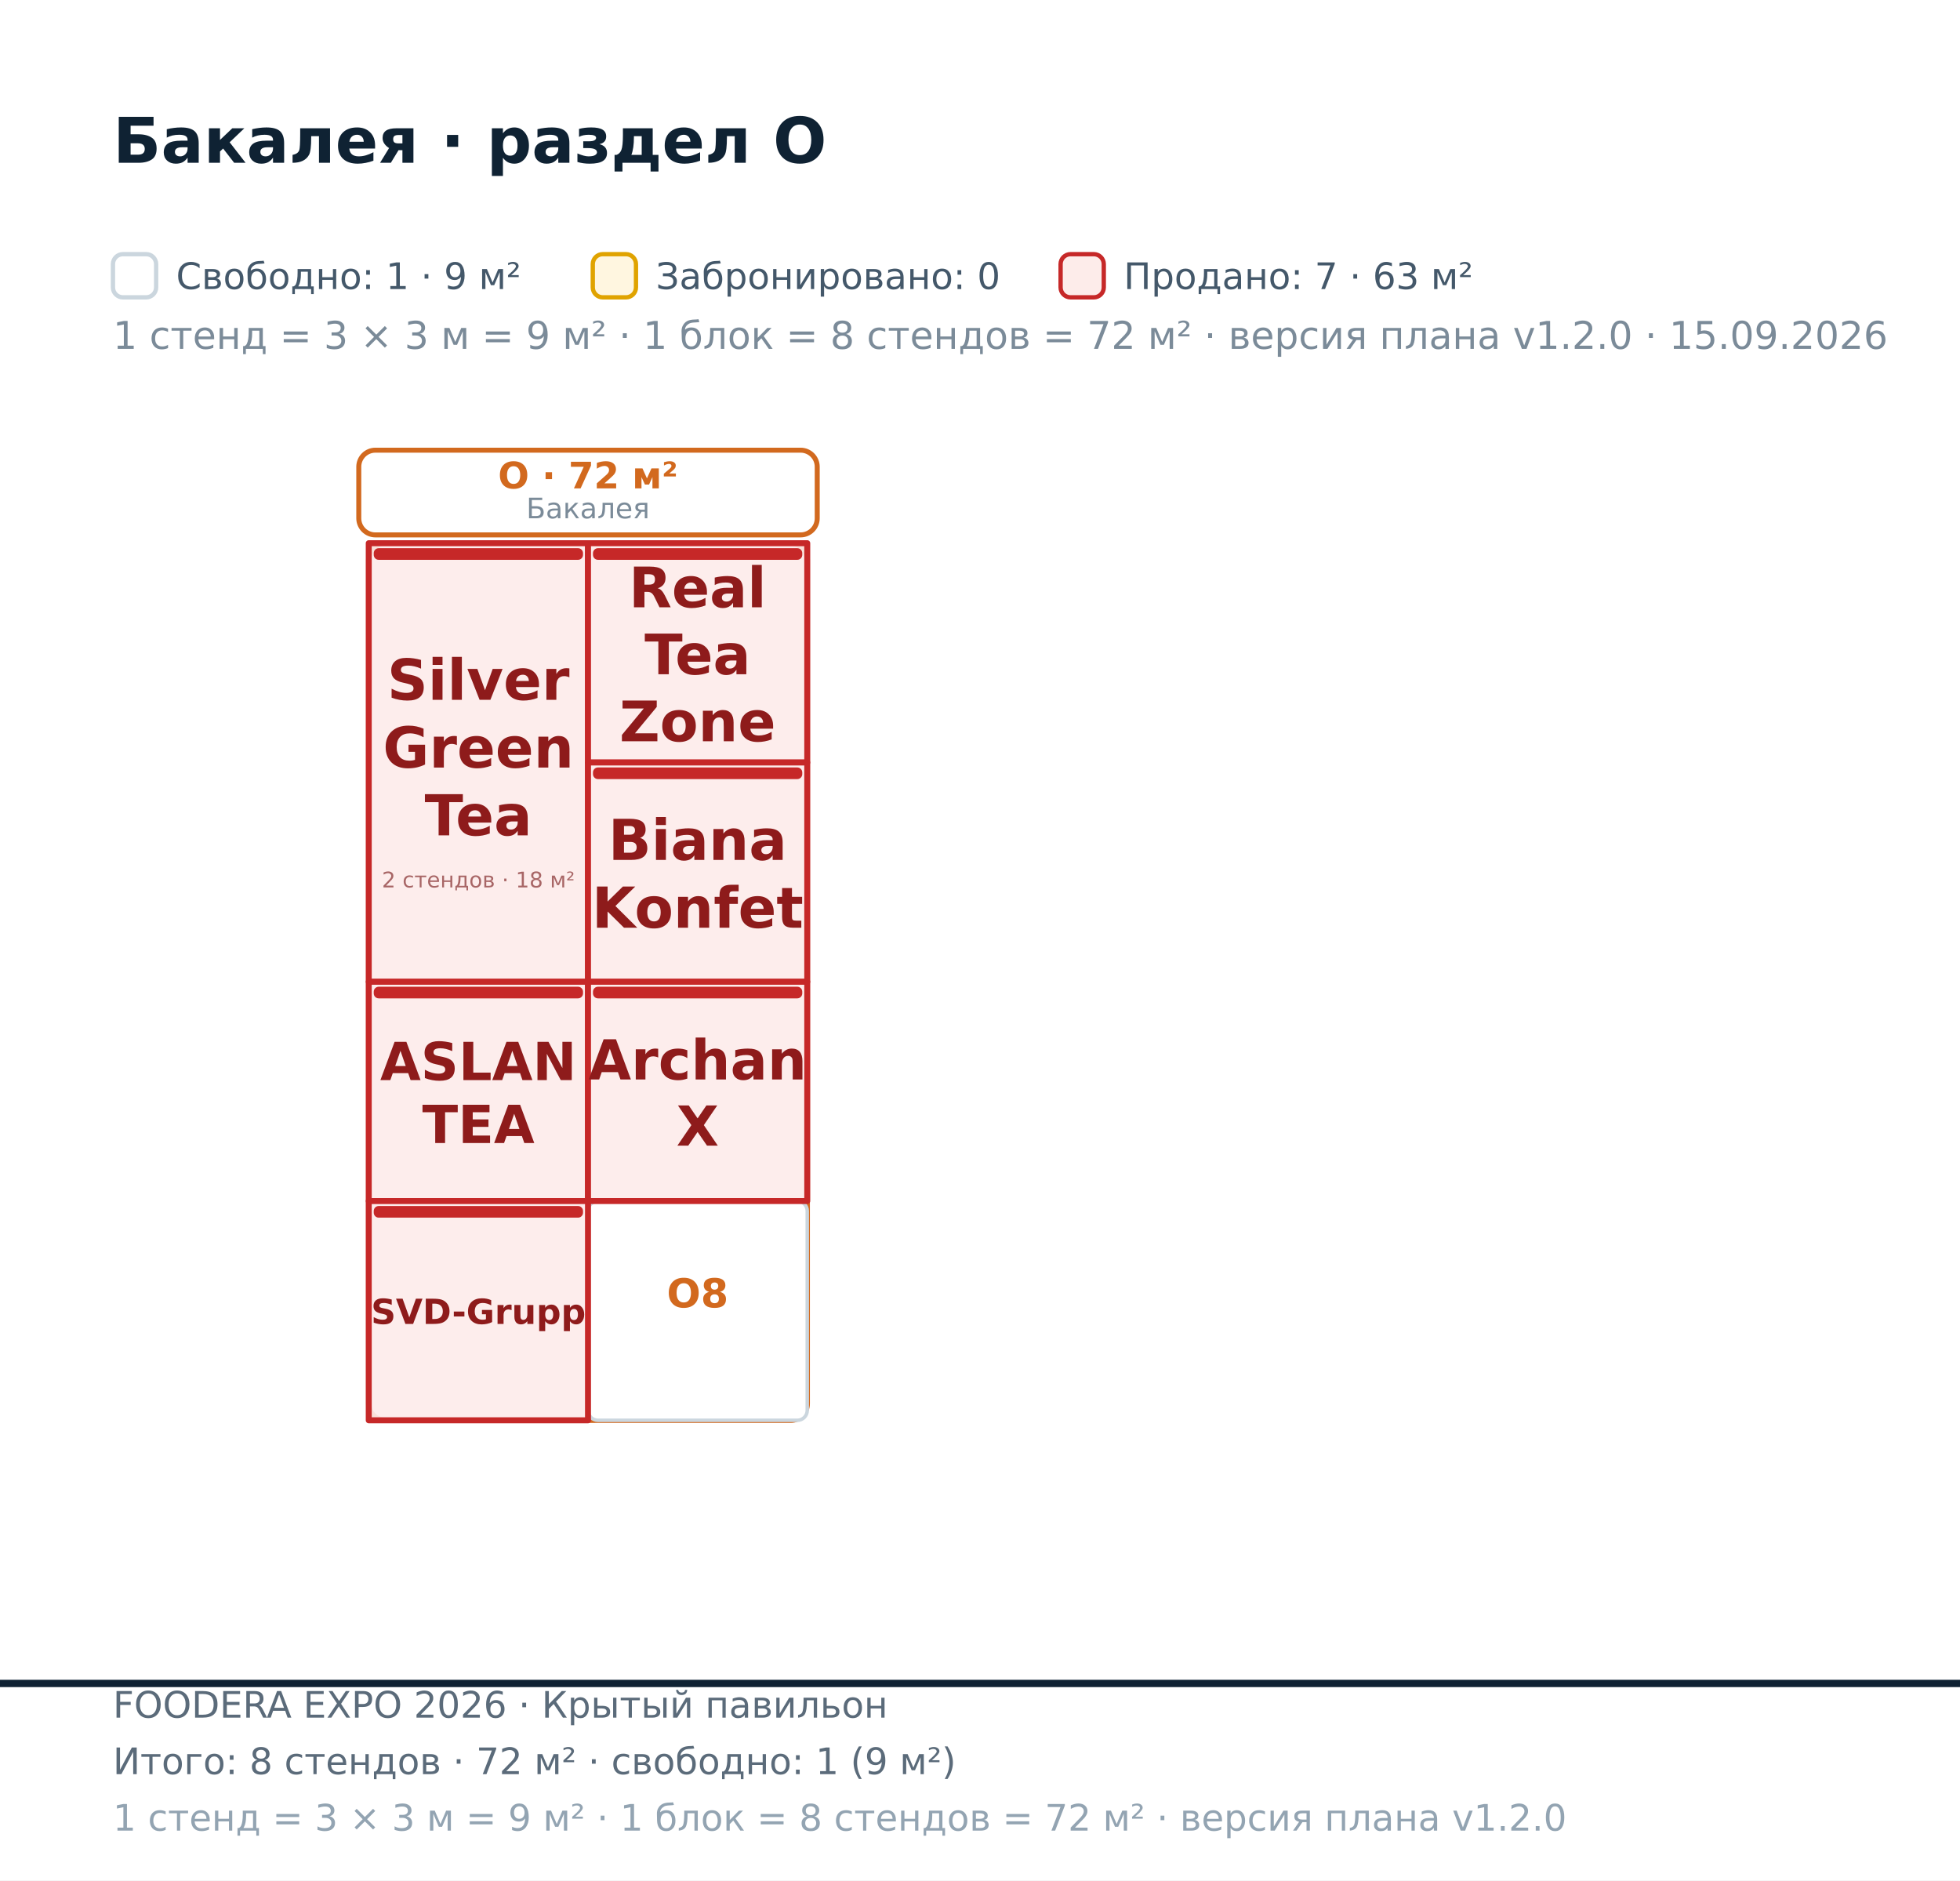
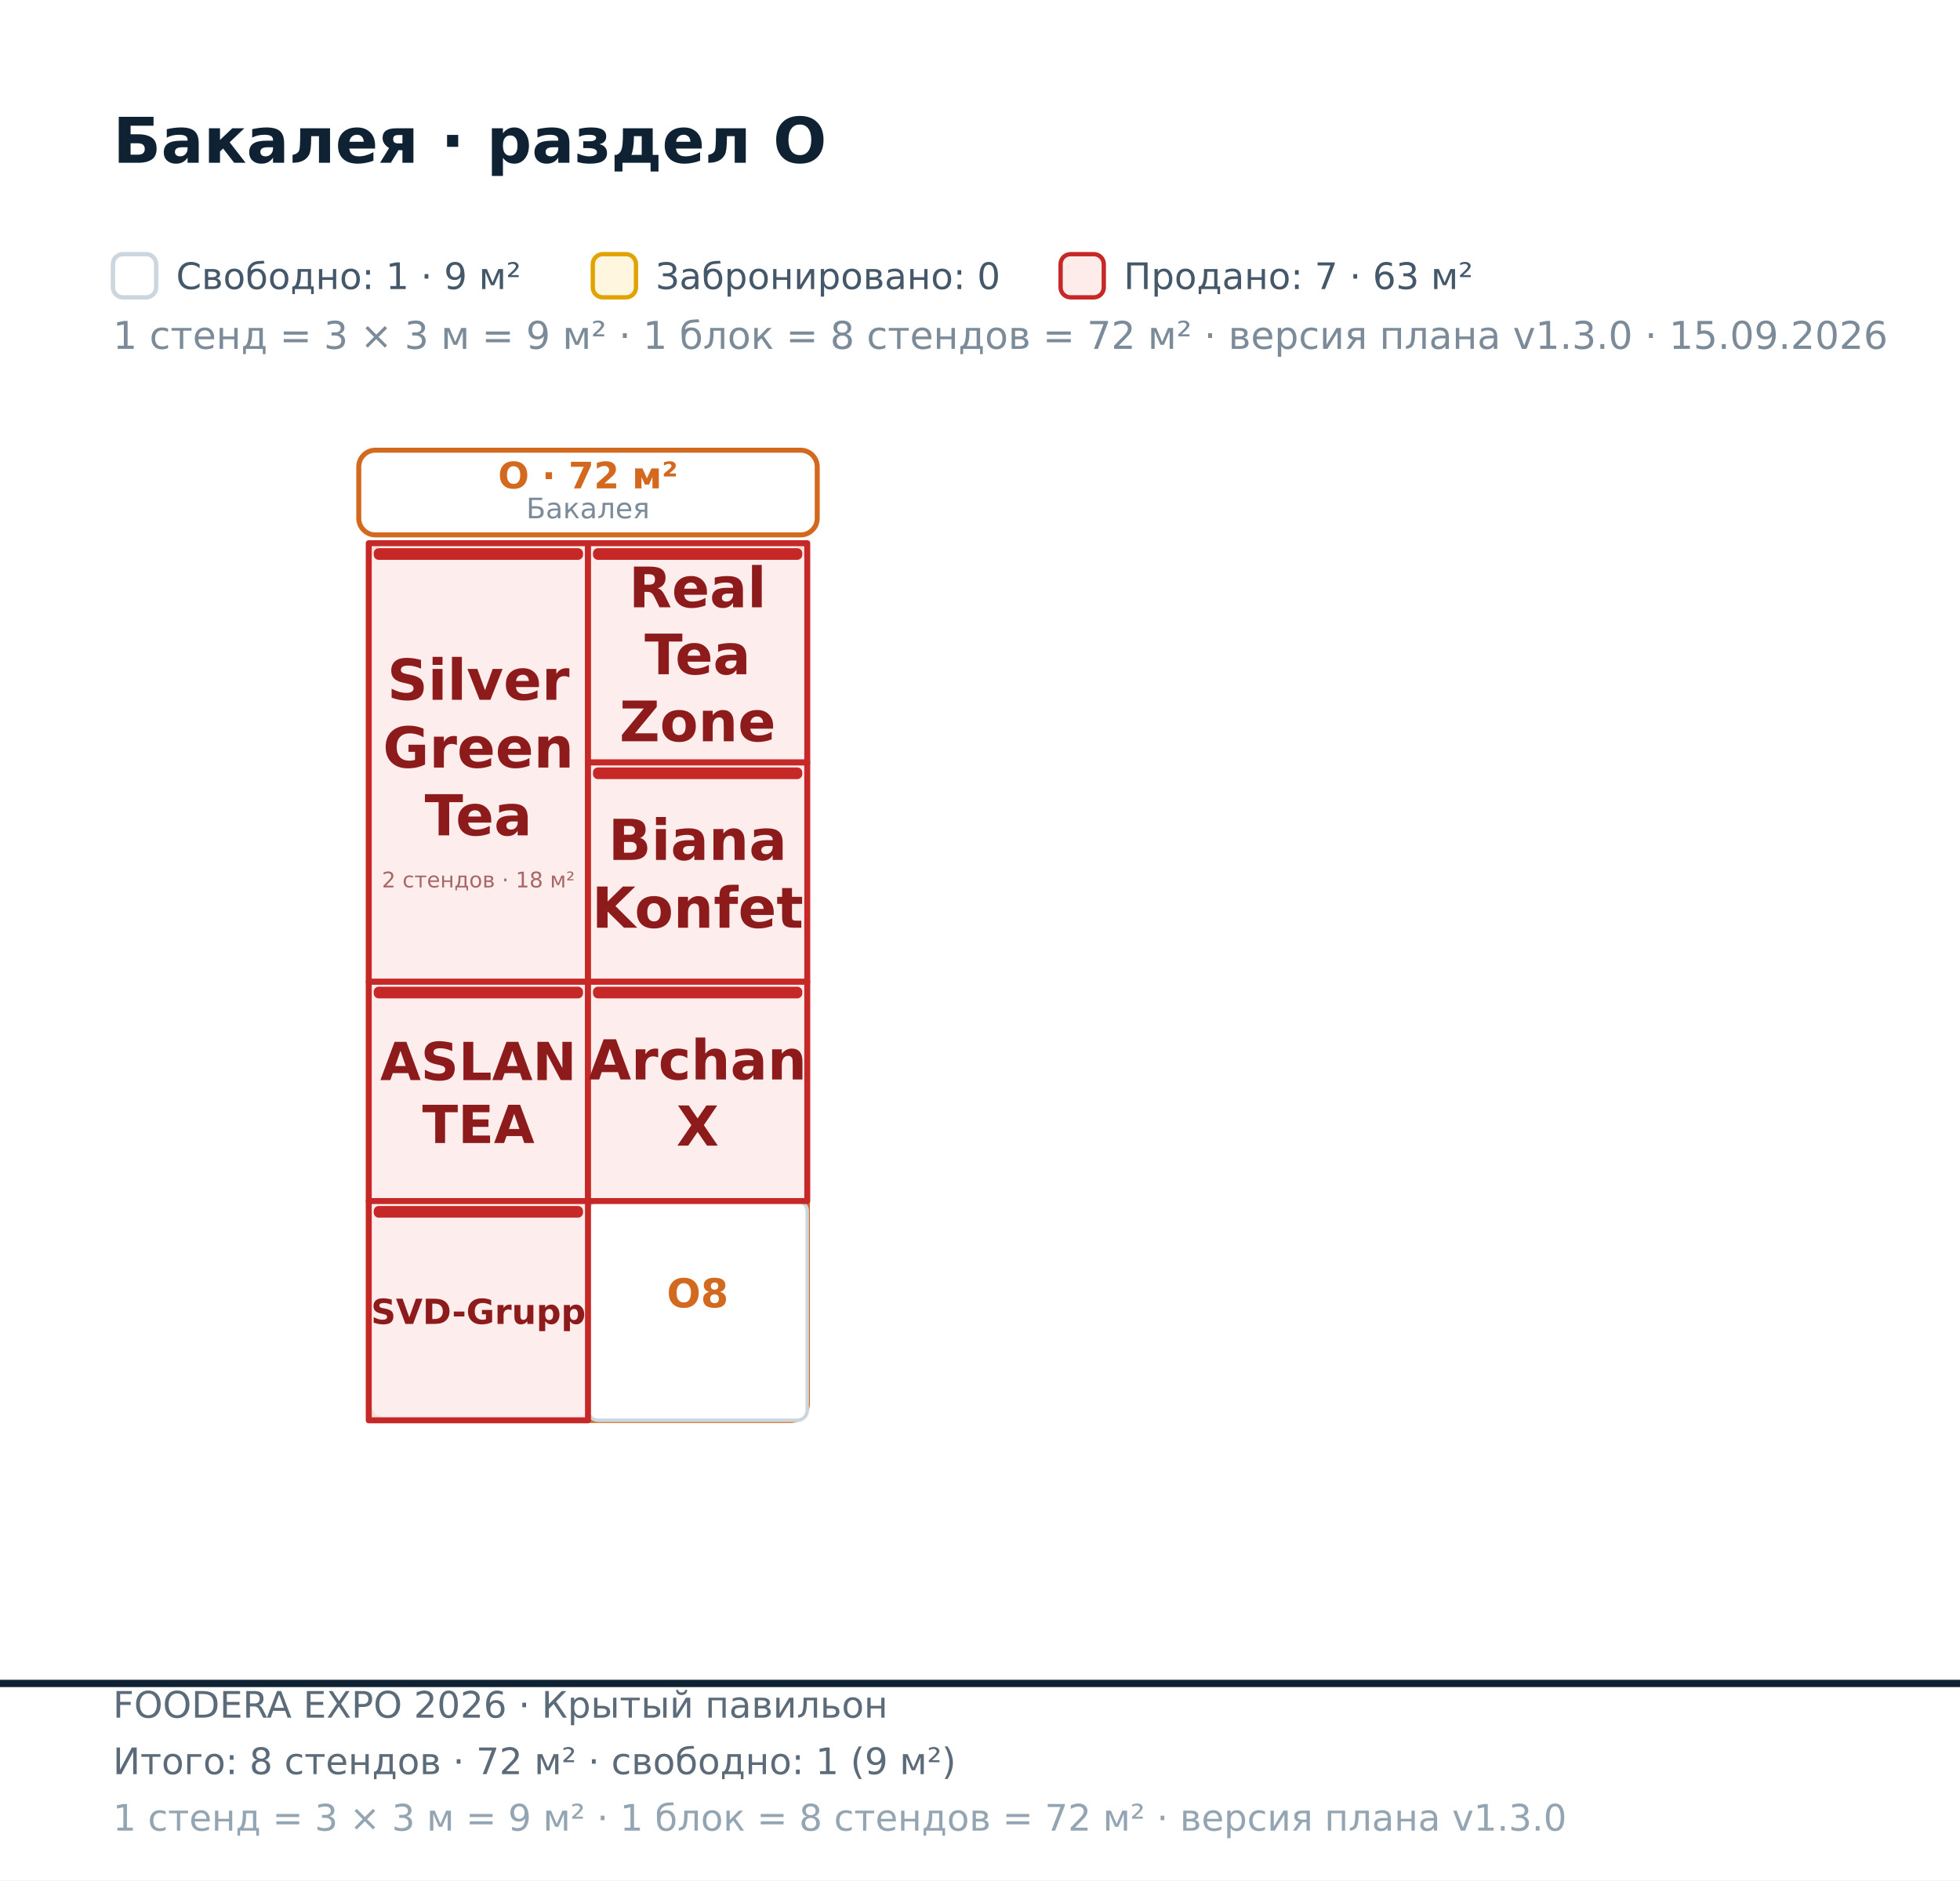
<svg xmlns="http://www.w3.org/2000/svg" width="590" height="566" viewBox="0 0 590 566" font-family="DejaVu Sans, Helvetica, Arial, sans-serif">
  <rect x="0.00" y="0.00" width="590.00" height="566.00" fill="#ffffff" />
  <polygon points="-505.00,-593.30 1607.00,-593.30 1607.00,506.70 -505.00,506.70" fill="#ffffff" fill-opacity="0.55" stroke="#0f2233" stroke-width="2.2" />
  <rect x="111.00" y="163.50" width="132.00" height="264.00" fill="none" stroke="#D2691E" stroke-width="1.6" rx="5" />
  <rect x="108.00" y="135.50" width="138.00" height="25.50" fill="#ffffff" stroke="#D2691E" stroke-width="1.5" rx="5" />
  <text x="177.00" y="147.00" font-size="11.00" fill="#D2691E" font-weight="bold" text-anchor="middle">O · 72 м²</text>
  <text x="177.00" y="156.00" font-size="8.50" fill="#7b8b99" text-anchor="middle">Бакалея</text>
  <rect x="177.00" y="361.50" width="66.00" height="66.00" fill="#ffffff" stroke="#cbd6de" stroke-width="1.05" rx="3" />
  <text x="210.00" y="393.50" font-size="12.00" fill="#D2691E" font-weight="bold" text-anchor="middle">O8</text>
  <path d="M111 163.5L177 163.5L177 229.5L177 295.5L111 295.5L111 229.5Z" fill="#fdecea" fill-opacity="0.92" stroke="#c62828" stroke-width="1.8" stroke-linejoin="round" />
  <rect x="112.50" y="165.00" width="63.00" height="3.50" fill="#c62828" rx="1.5" />
  <text x="144.00" y="210.63" font-size="17.00" fill="#8e1b1b" font-weight="bold" text-anchor="middle">Silver</text>
  <text x="144.00" y="231.03" font-size="17.00" fill="#8e1b1b" font-weight="bold" text-anchor="middle">Green</text>
  <text x="144.00" y="251.43" font-size="17.00" fill="#8e1b1b" font-weight="bold" text-anchor="middle">Tea</text>
  <text x="144.00" y="267.10" font-size="6.49" fill="#a86666" text-anchor="middle">2 стендов · 18 м²</text>
  <path d="M177 163.5L243 163.5L243 229.5L177 229.5Z" fill="#fdecea" fill-opacity="0.92" stroke="#c62828" stroke-width="1.8" stroke-linejoin="round" />
  <rect x="178.50" y="165.00" width="63.00" height="3.50" fill="#c62828" rx="1.5" />
  <text x="210.00" y="182.79" font-size="16.80" fill="#8e1b1b" font-weight="bold" text-anchor="middle">Real</text>
  <text x="210.00" y="202.95" font-size="16.80" fill="#8e1b1b" font-weight="bold" text-anchor="middle">Tea</text>
  <text x="210.00" y="223.11" font-size="16.80" fill="#8e1b1b" font-weight="bold" text-anchor="middle">Zone</text>
  <path d="M177 229.5L243 229.5L243 295.5L177 295.5Z" fill="#fdecea" fill-opacity="0.92" stroke="#c62828" stroke-width="1.8" stroke-linejoin="round" />
  <rect x="178.50" y="231.00" width="63.00" height="3.50" fill="#c62828" rx="1.5" />
  <text x="210.00" y="258.83" font-size="17.00" fill="#8e1b1b" font-weight="bold" text-anchor="middle">Biana</text>
  <text x="210.00" y="279.23" font-size="17.00" fill="#8e1b1b" font-weight="bold" text-anchor="middle">Konfet</text>
  <path d="M111 295.5L177 295.5L177 361.5L111 361.5Z" fill="#fdecea" fill-opacity="0.92" stroke="#c62828" stroke-width="1.8" stroke-linejoin="round" />
  <rect x="112.50" y="297.00" width="63.00" height="3.50" fill="#c62828" rx="1.5" />
  <text x="144.00" y="325.09" font-size="15.80" fill="#8e1b1b" font-weight="bold" text-anchor="middle">ASLAN</text>
  <text x="144.00" y="344.05" font-size="15.80" fill="#8e1b1b" font-weight="bold" text-anchor="middle">TEA</text>
  <path d="M177 295.5L243 295.5L243 361.5L177 361.5Z" fill="#fdecea" fill-opacity="0.92" stroke="#c62828" stroke-width="1.8" stroke-linejoin="round" />
  <rect x="178.50" y="297.00" width="63.00" height="3.50" fill="#c62828" rx="1.5" />
  <text x="210.00" y="324.91" font-size="16.60" fill="#8e1b1b" font-weight="bold" text-anchor="middle">Archan</text>
  <text x="210.00" y="344.83" font-size="16.60" fill="#8e1b1b" font-weight="bold" text-anchor="middle">X</text>
  <path d="M111 361.5L177 361.5L177 427.5L111 427.5Z" fill="#fdecea" fill-opacity="0.92" stroke="#c62828" stroke-width="1.8" stroke-linejoin="round" />
  <rect x="112.50" y="363.00" width="63.00" height="3.50" fill="#c62828" rx="1.5" />
  <text x="144.00" y="398.49" font-size="10.40" fill="#8e1b1b" font-weight="bold" text-anchor="middle">SVD-Grupp</text>
  <text x="34.00" y="49.00" font-size="19.00" fill="#0f2233" font-weight="bold">Бакалея · раздел O</text>
  <rect x="34.00" y="76.50" width="13.00" height="13.00" fill="#ffffff" stroke="#cbd6de" stroke-width="1.3" rx="3" />
-   <text x="34.00" y="105.00" font-size="11.50" fill="#7b8b99">1 стенд = 3 × 3 м = 9 м² · 1 блок = 8 стендов = 72 м² · версия плана v1.2.0 · 15.09.2026</text>
+   <text x="34.00" y="105.00" font-size="11.50" fill="#7b8b99">1 стенд = 3 × 3 м = 9 м² · 1 блок = 8 стендов = 72 м² · версия плана v1.3.0 · 15.09.2026</text>
  <text x="53.00" y="87.00" font-size="11.00" fill="#44586a">Свободно: 1 · 9 м²</text>
  <rect x="178.44" y="76.50" width="13.00" height="13.00" fill="#fff6e0" stroke="#e0a300" stroke-width="1.3" rx="3" />
  <text x="197.44" y="87.00" font-size="11.00" fill="#44586a">Забронировано: 0</text>
  <rect x="319.26" y="76.50" width="13.00" height="13.00" fill="#fdecea" stroke="#c62828" stroke-width="1.3" rx="3" />
  <text x="338.26" y="87.00" font-size="11.00" fill="#44586a">Продано: 7 · 63 м²</text>
  <text x="34.00" y="517.00" font-size="11.00" fill="#5b6b7a">FOODERA EXPO 2026 · Крытый павильон</text>
  <text x="34.00" y="534.00" font-size="11.00" fill="#5b6b7a">Итого: 8 стендов · 72 м² · свободно: 1 (9 м²)</text>
-   <text x="34.00" y="551.00" font-size="11.00" fill="#93a4b2">1 стенд = 3 × 3 м = 9 м² · 1 блок = 8 стендов = 72 м² · версия плана v1.2.0</text>
+   <text x="34.00" y="551.00" font-size="11.00" fill="#93a4b2">1 стенд = 3 × 3 м = 9 м² · 1 блок = 8 стендов = 72 м² · версия плана v1.3.0</text>
</svg>
